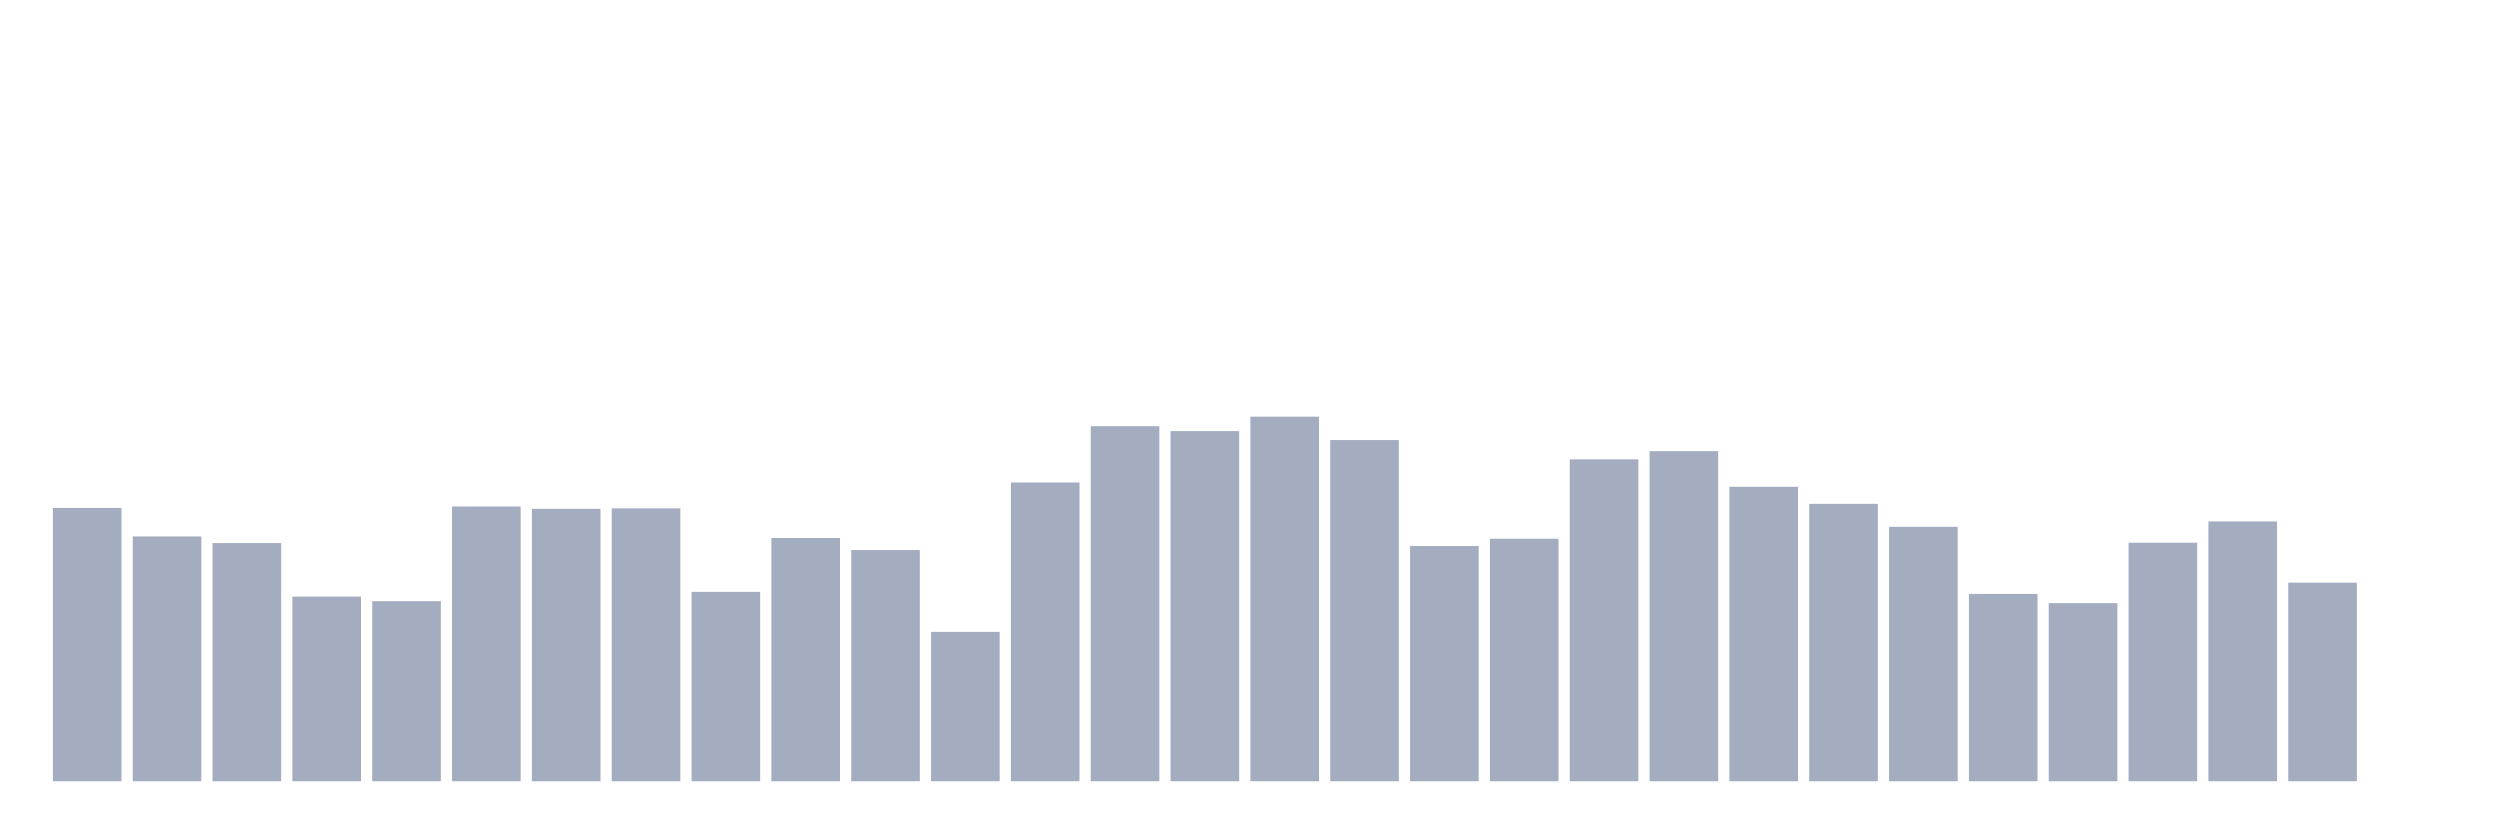
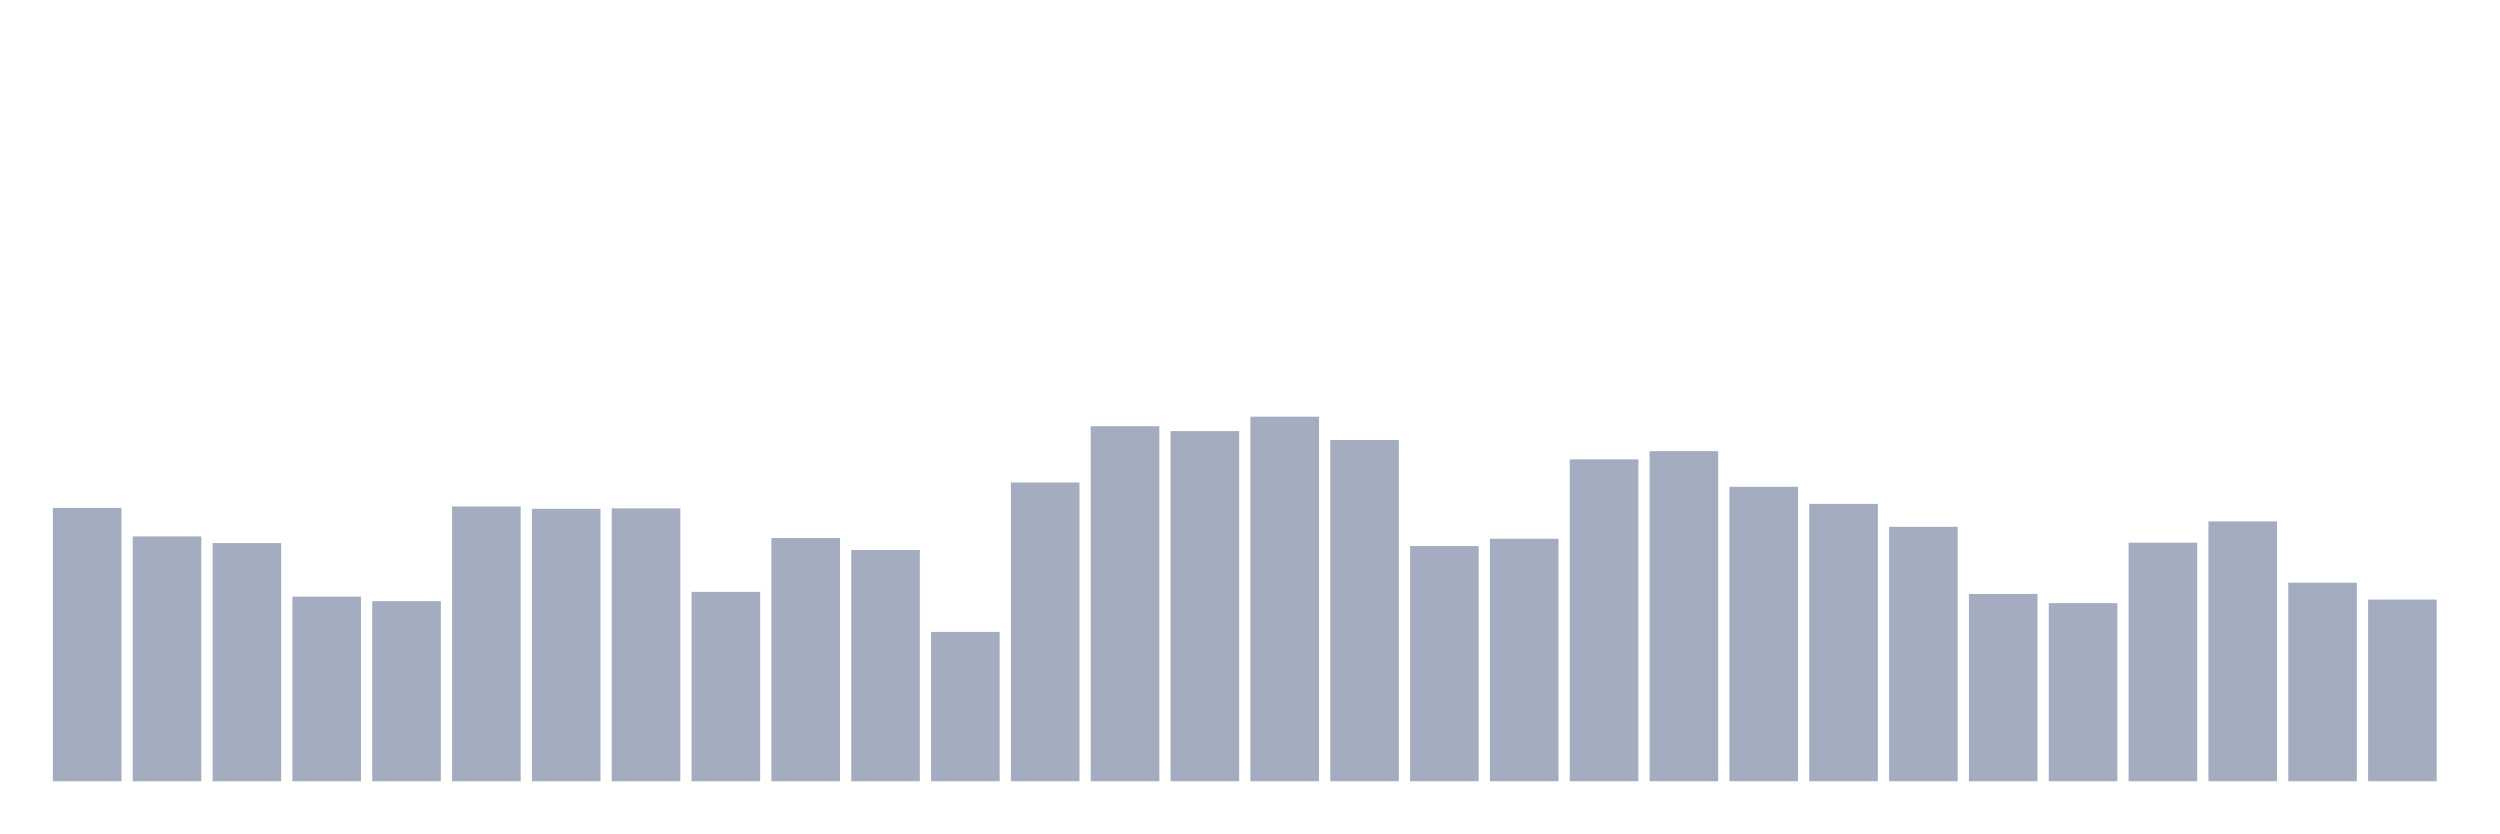
<svg xmlns="http://www.w3.org/2000/svg" viewBox="0 0 480 160">
  <g transform="translate(10,10)">
    <rect class="bar" x="0.153" width="13.175" y="87.52" height="52.48" fill="rgb(164,173,192)" />
    <rect class="bar" x="15.482" width="13.175" y="92.994" height="47.006" fill="rgb(164,173,192)" />
    <rect class="bar" x="30.81" width="13.175" y="94.267" height="45.733" fill="rgb(164,173,192)" />
    <rect class="bar" x="46.138" width="13.175" y="104.546" height="35.454" fill="rgb(164,173,192)" />
    <rect class="bar" x="61.466" width="13.175" y="105.422" height="34.578" fill="rgb(164,173,192)" />
    <rect class="bar" x="76.794" width="13.175" y="87.249" height="52.751" fill="rgb(164,173,192)" />
    <rect class="bar" x="92.123" width="13.175" y="87.695" height="52.305" fill="rgb(164,173,192)" />
    <rect class="bar" x="107.451" width="13.175" y="87.599" height="52.401" fill="rgb(164,173,192)" />
    <rect class="bar" x="122.779" width="13.175" y="103.639" height="36.361" fill="rgb(164,173,192)" />
    <rect class="bar" x="138.107" width="13.175" y="93.296" height="46.704" fill="rgb(164,173,192)" />
    <rect class="bar" x="153.436" width="13.175" y="95.604" height="44.396" fill="rgb(164,173,192)" />
    <rect class="bar" x="168.764" width="13.175" y="111.325" height="28.675" fill="rgb(164,173,192)" />
    <rect class="bar" x="184.092" width="13.175" y="82.635" height="57.365" fill="rgb(164,173,192)" />
    <rect class="bar" x="199.42" width="13.175" y="71.83" height="68.17" fill="rgb(164,173,192)" />
    <rect class="bar" x="214.748" width="13.175" y="72.769" height="67.231" fill="rgb(164,173,192)" />
    <rect class="bar" x="230.077" width="13.175" y="70" height="70" fill="rgb(164,173,192)" />
    <rect class="bar" x="245.405" width="13.175" y="74.487" height="65.513" fill="rgb(164,173,192)" />
    <rect class="bar" x="260.733" width="13.175" y="94.84" height="45.16" fill="rgb(164,173,192)" />
    <rect class="bar" x="276.061" width="13.175" y="93.439" height="46.561" fill="rgb(164,173,192)" />
    <rect class="bar" x="291.39" width="13.175" y="78.195" height="61.805" fill="rgb(164,173,192)" />
    <rect class="bar" x="306.718" width="13.175" y="76.62" height="63.38" fill="rgb(164,173,192)" />
    <rect class="bar" x="322.046" width="13.175" y="83.462" height="56.538" fill="rgb(164,173,192)" />
    <rect class="bar" x="337.374" width="13.175" y="86.74" height="53.26" fill="rgb(164,173,192)" />
    <rect class="bar" x="352.702" width="13.175" y="91.148" height="48.852" fill="rgb(164,173,192)" />
    <rect class="bar" x="368.031" width="13.175" y="104.037" height="35.963" fill="rgb(164,173,192)" />
    <rect class="bar" x="383.359" width="13.175" y="105.804" height="34.196" fill="rgb(164,173,192)" />
    <rect class="bar" x="398.687" width="13.175" y="94.203" height="45.797" fill="rgb(164,173,192)" />
    <rect class="bar" x="414.015" width="13.175" y="90.114" height="49.886" fill="rgb(164,173,192)" />
    <rect class="bar" x="429.344" width="13.175" y="101.873" height="38.127" fill="rgb(164,173,192)" />
-     <rect class="bar" x="444.672" width="13.175" y="140" height="0" fill="rgb(164,173,192)" />
+     <rect class="bar" x="444.672" width="13.175" y="105.119" height="34.881" fill="rgb(164,173,192)" />
  </g>
</svg>
